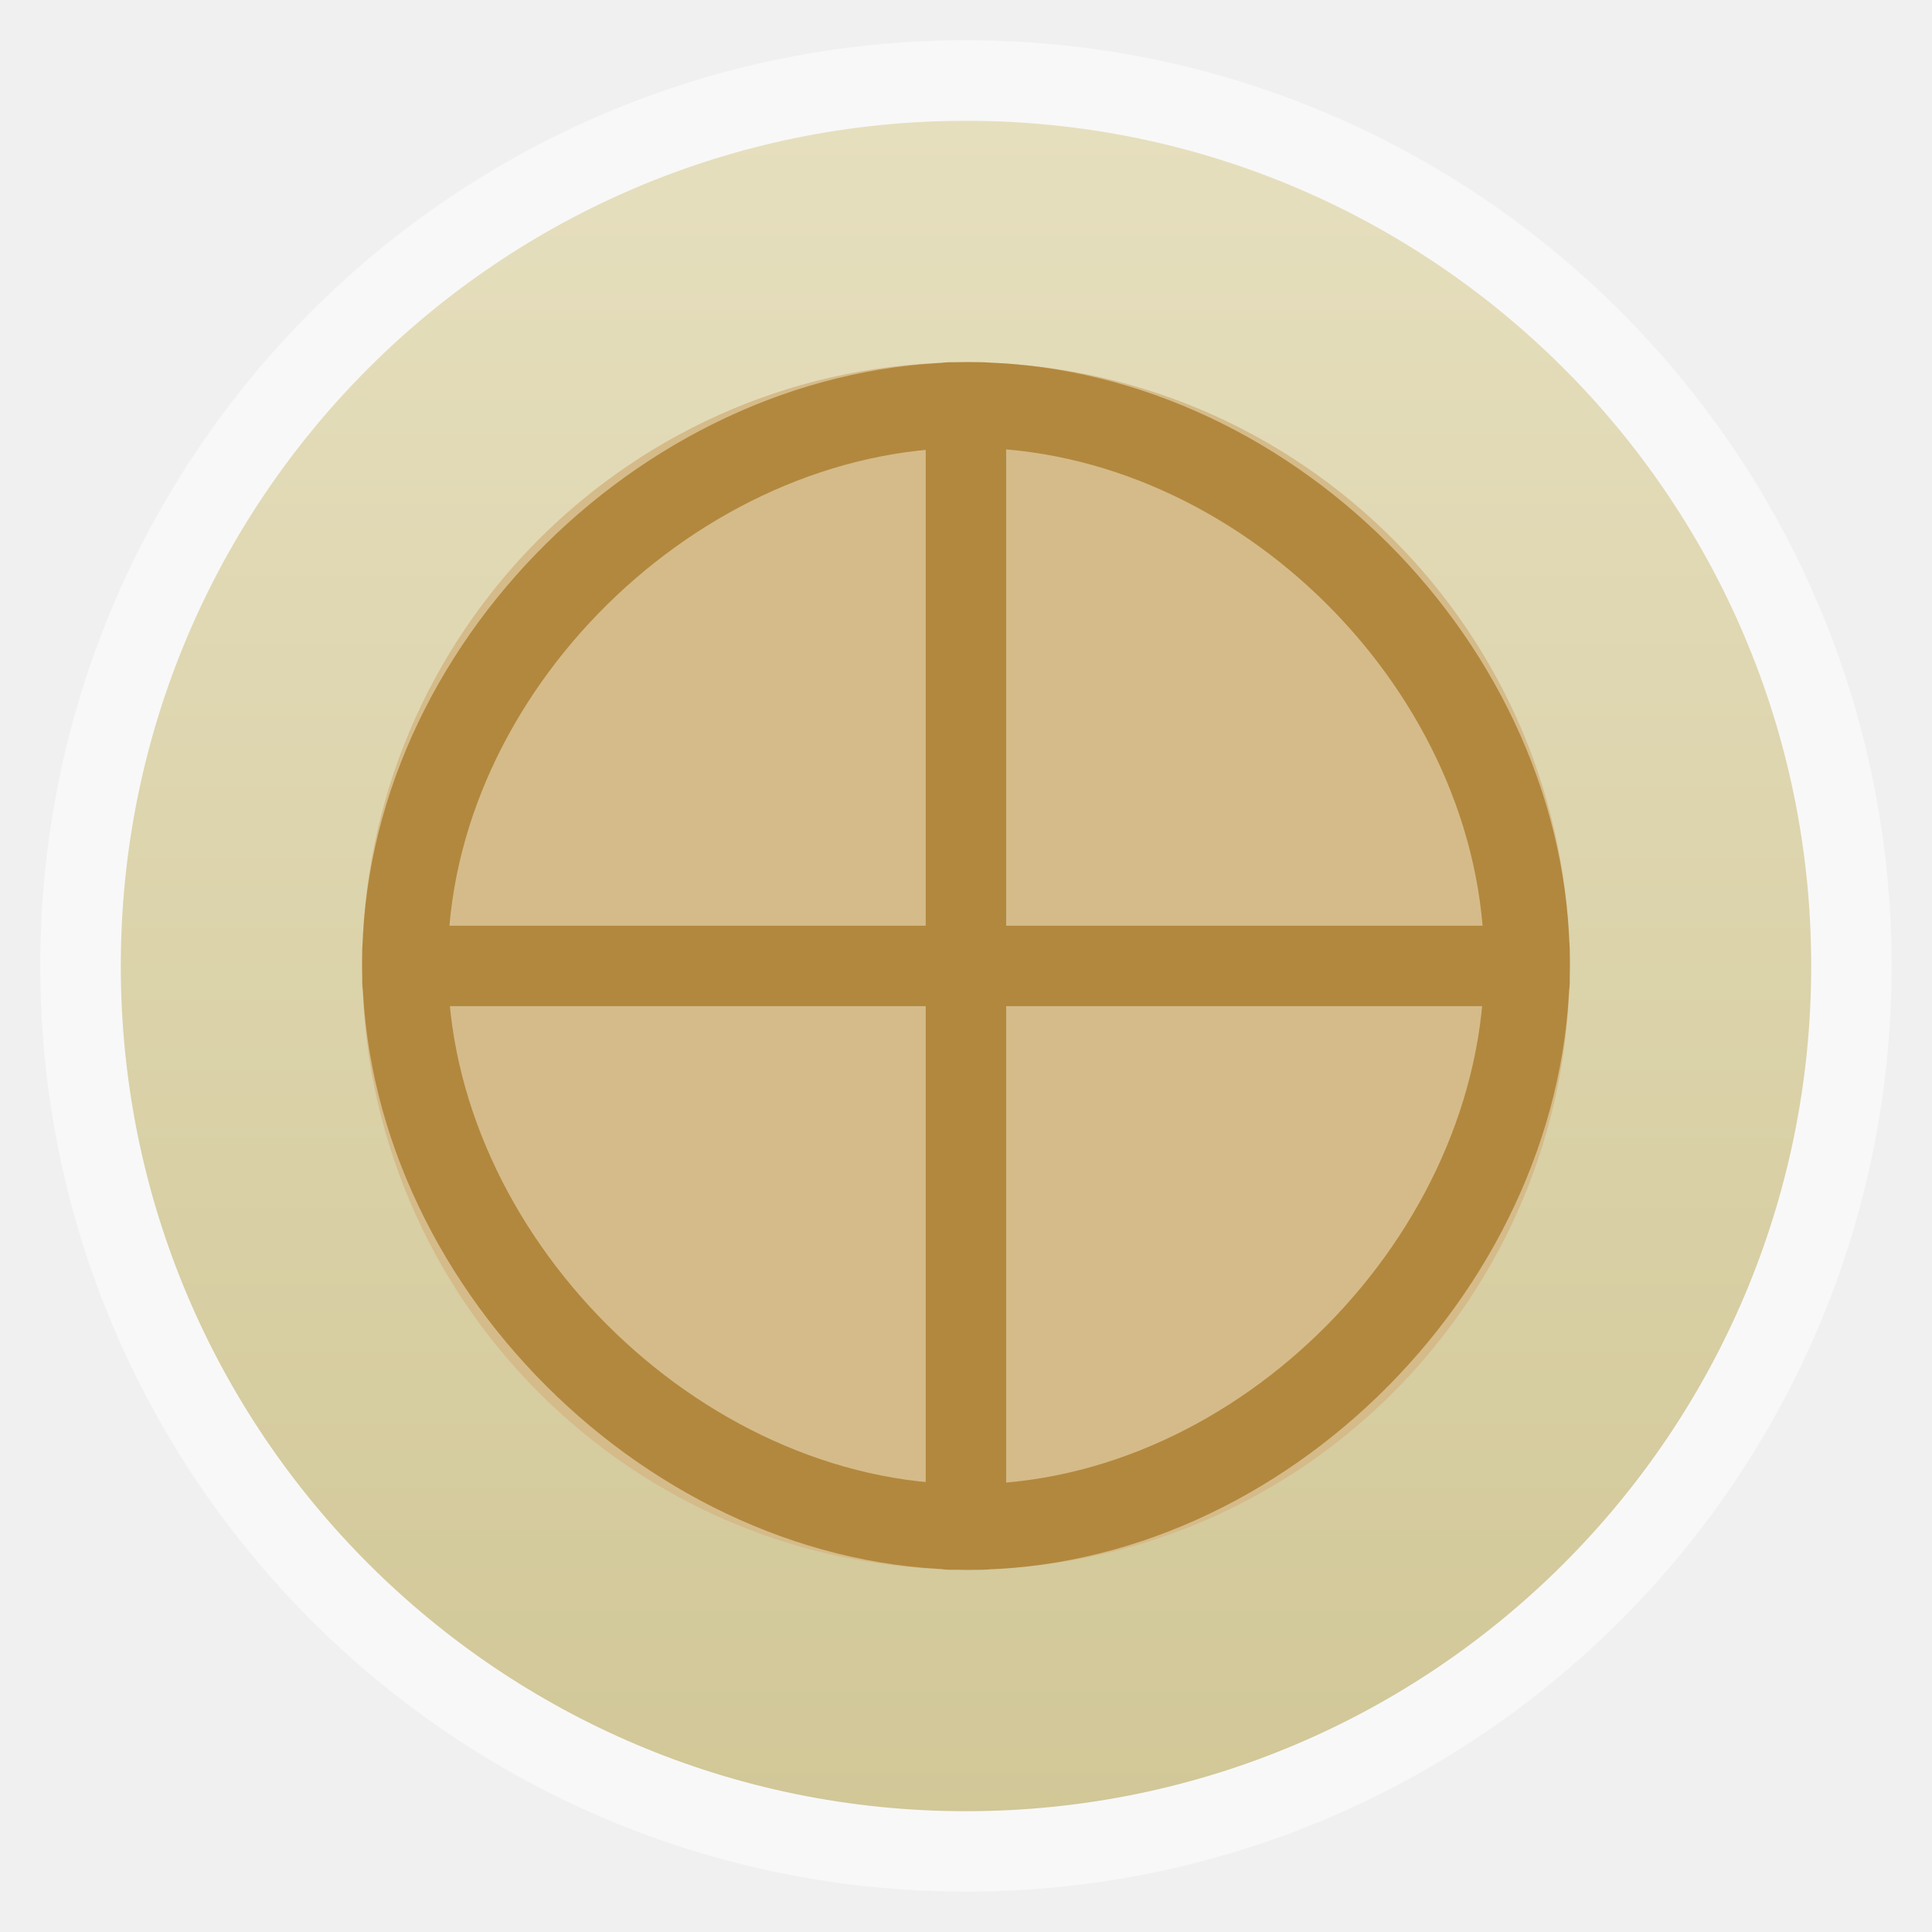
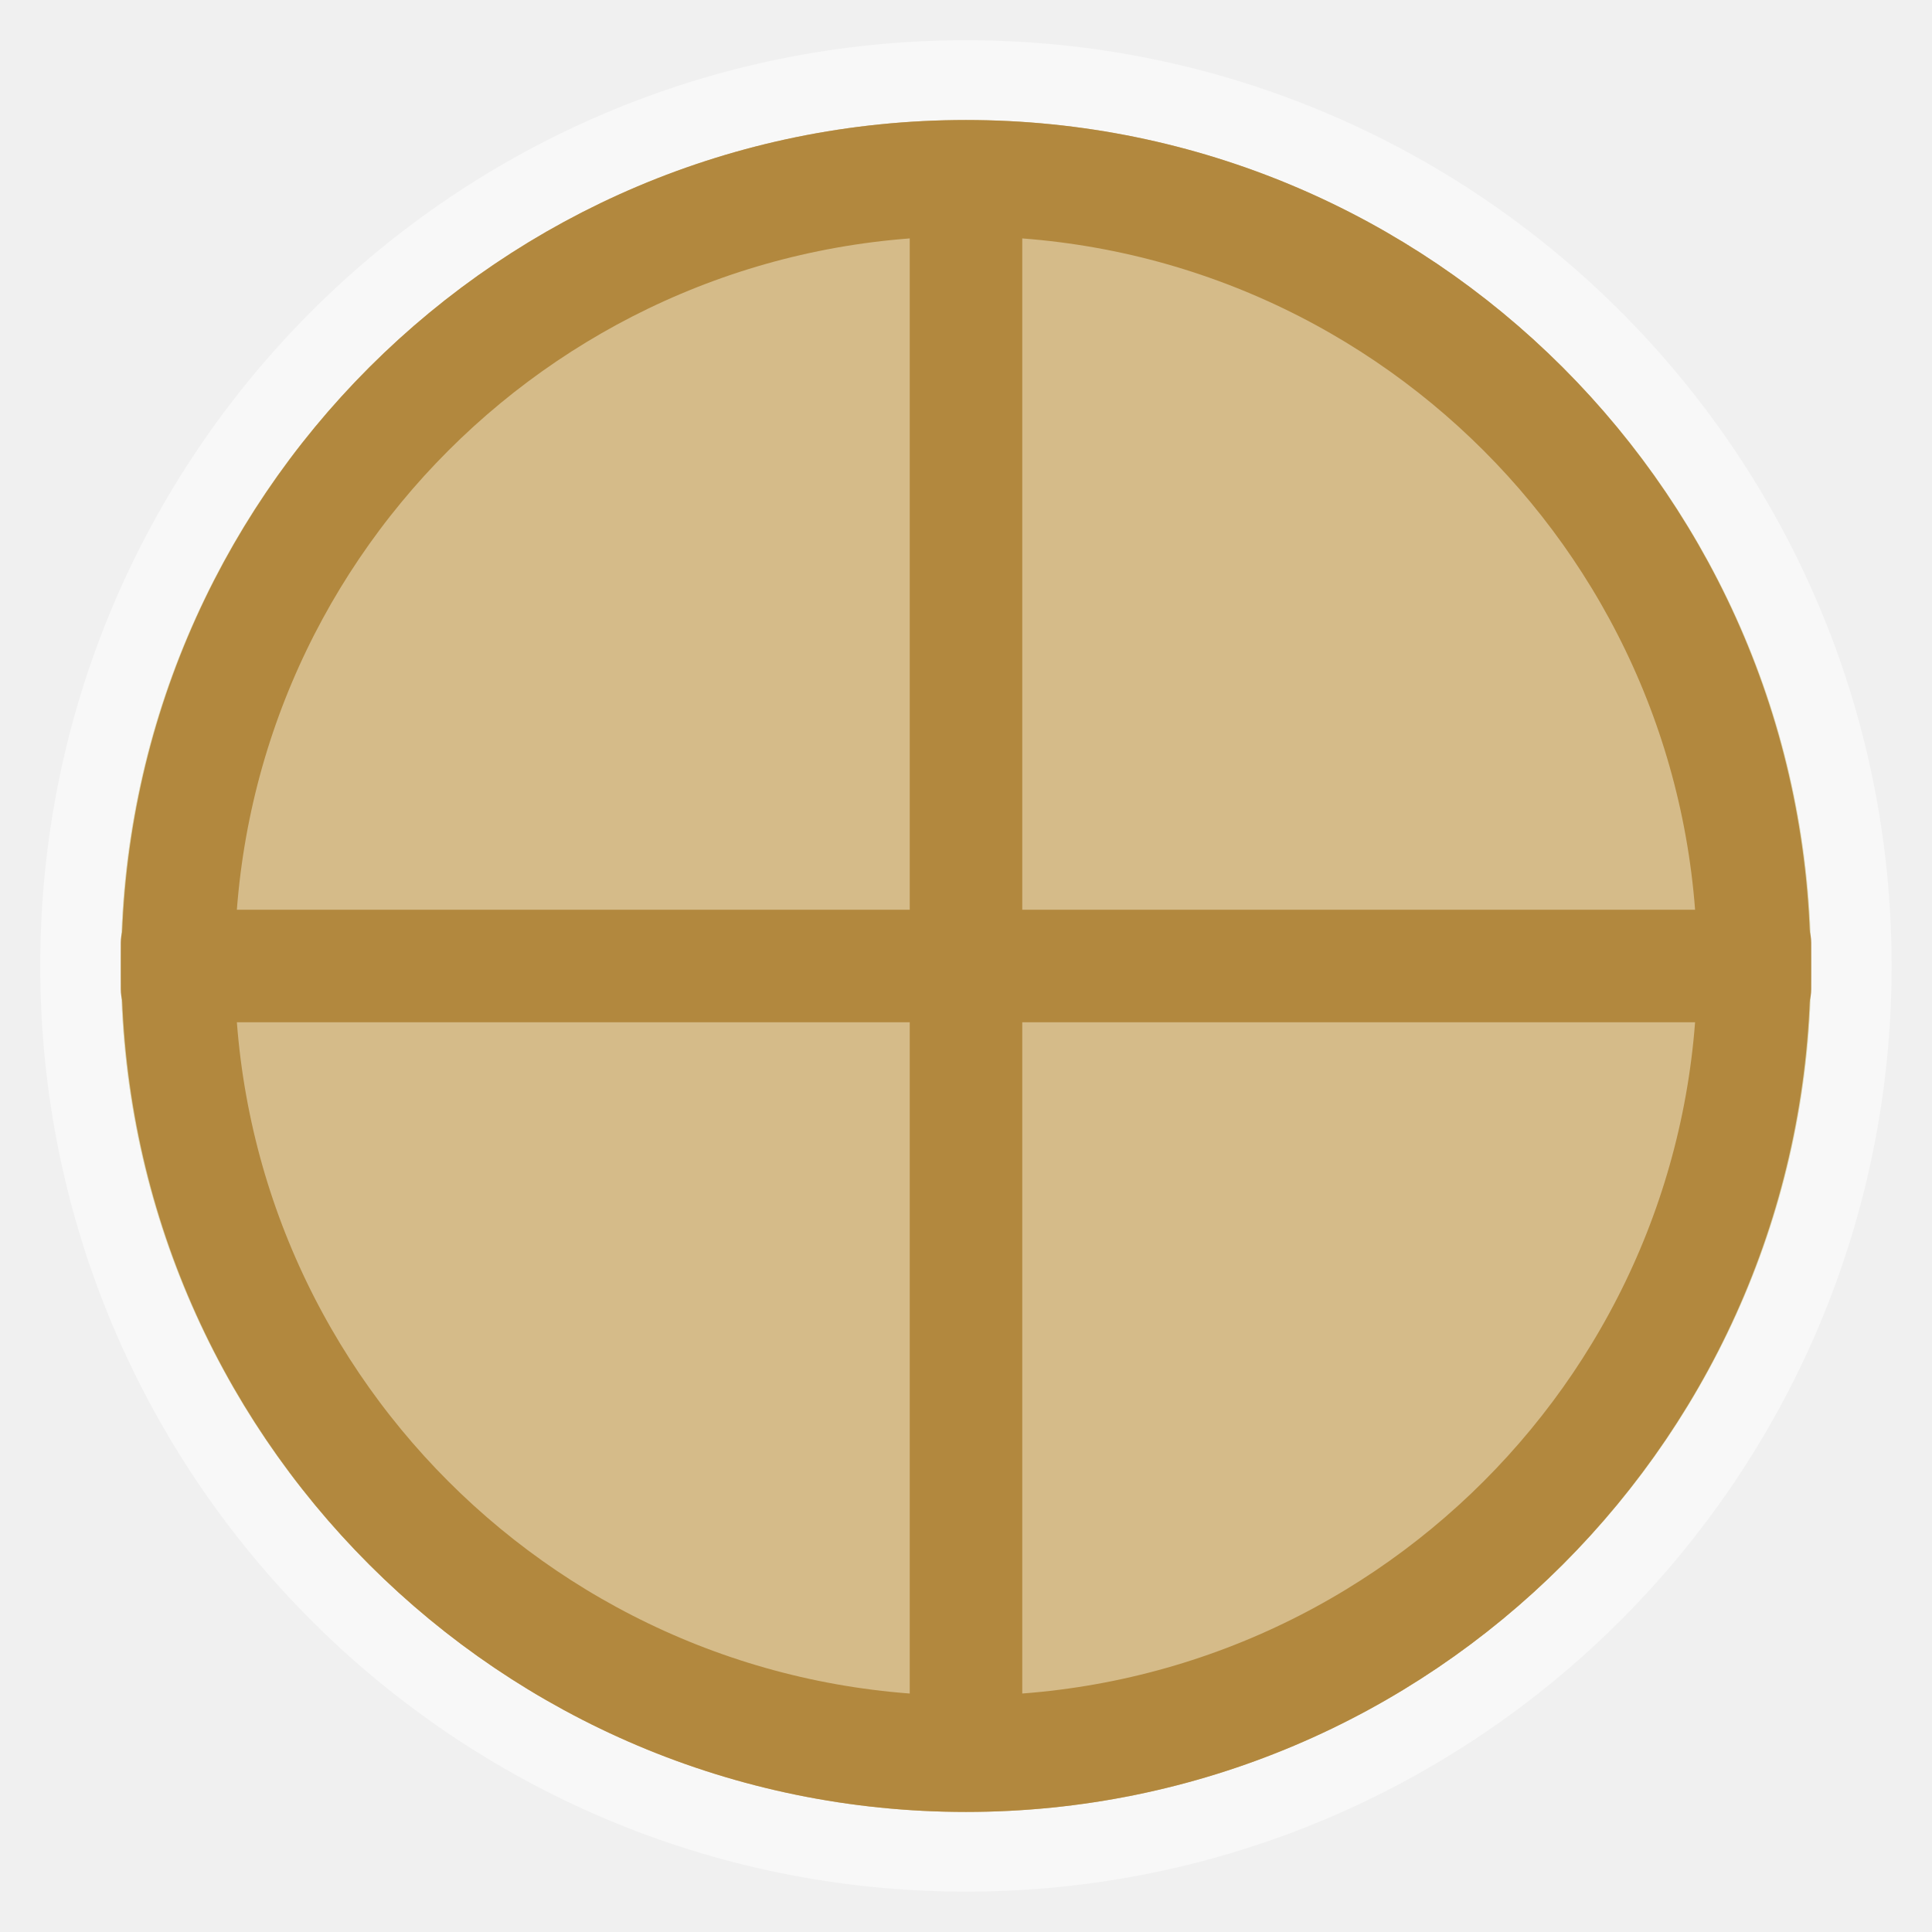
- <svg xmlns="http://www.w3.org/2000/svg" xmlns:xlink="http://www.w3.org/1999/xlink" width="48" viewBox="0 0 13.547 13.547" height="48">
-   <defs>
+ <svg xmlns="http://www.w3.org/2000/svg" xmlns:xlink="http://www.w3.org/1999/xlink" width="48" viewBox="0 0 13.547 13.547" height="48" id="svg2" version="1.1">
+   <defs id="defs4">
    <linearGradient id="linearGradient4460">
-       <stop offset="0" style="stop-color:#d1c797" />
-       <stop offset="1" style="stop-color:#e6dfbe" />
+       <stop offset="0" style="stop-color:#d1c797" id="stop7" />
+       <stop offset="1" style="stop-color:#e6dfbe" id="stop9" />
    </linearGradient>
-     <linearGradient gradientTransform="matrix(1.10528 0 0 1.10528 -134.2829 -295.7705)" xlink:href="#linearGradient4460" id="linearGradient2996" y1="279.096" y2="268.33" gradientUnits="userSpaceOnUse" x2="0" />
+     <linearGradient gradientTransform="matrix(1.10528,0,0,1.10528,-134.2829,-295.7705)" xlink:href="#linearGradient4460" id="linearGradient2996" y1="279.096" y2="268.33" gradientUnits="userSpaceOnUse" x2="0" />
+     <linearGradient xlink:href="#linearGradient4460" id="linearGradient3008" gradientUnits="userSpaceOnUse" gradientTransform="matrix(1.10528,0,0,1.10528,-134.2829,-295.7705)" y1="279.096" x2="0" y2="268.33" />
  </defs>
-   <g style="fill-rule:evenodd">
-     <rect width="12.982" x=".282" y=".282" rx="6.491" height="12.982" style="opacity:.5;fill:#fff" />
-     <rect width="11.853" x=".847" y=".847" rx="5.926" height="11.853" style="fill:url(#linearGradient2996)" />
-   </g>
-   <path style="fill:#d5bb89" d="m 35.593,23.898 a 22.068,24.305 0 1 1 -44.136,0 22.068,24.305 0 1 1 44.136,0 z" transform="matrix(.19183 0 0 .17417 4.17871 2.61085)" />
-   <g style="fill:#b2883e">
-     <path style="line-height:normal;color:#000" d="M 6.791,2.54 C 4.562,2.54 2.539,4.527 2.54,6.756 c -8.185e-4,2.229 2.022,4.251 4.251,4.251 2.229,0 4.217,-2.022 4.216,-4.251 C 11.007,4.527 9.02,2.54 6.791,2.54 z m 0,0.6 c 1.888,0 3.617,1.728 3.616,3.616 6.93e-4,1.888 -1.728,3.651 -3.616,3.651 -1.888,0 -3.652,-1.763 -3.651,-3.651 C 3.139,4.867 4.903,3.14 6.791,3.14 z" />
-     <path d="m 6.656,2.54 0.234,0 c 0.092,0 0.165,0.057 0.165,0.128 l 0,8.211 c 0,0.071 -0.074,0.128 -0.165,0.128 l -0.234,0 c -0.092,0 -0.165,-0.057 -0.165,-0.128 l 0,-8.211 C 6.491,2.597 6.565,2.54 6.656,2.54 z" />
-     <path d="m 11.007,6.656 0,0.234 c 0,0.092 -0.057,0.165 -0.128,0.165 l -8.211,0 C 2.597,7.056 2.54,6.982 2.54,6.89 l 0,-0.234 c 0,-0.092 0.057,-0.165 0.128,-0.165 l 8.211,0 c 0.071,0 0.128,0.074 0.128,0.165 z" />
-   </g>
+   <rect id="rect14" style="opacity:0.5;fill:#ffffff;fill-rule:evenodd" height="12.982" rx="6.491" y="0.282" x="0.282" width="12.982" />
+   <rect id="rect16" style="fill:url(#linearGradient3008);fill-rule:evenodd" height="11.853" rx="5.926" y="0.847" x="0.847" width="11.853" />
+   <path transform="matrix(0.3244817,0,0,0.3333412,13.72927,-0.8745195)" d="m -4.412,22.943 a 17.025,16.572 0 1 1 -34.05,0 17.025,16.572 0 1 1 34.05,0 z" id="path3782" style="fill:#d5bb89;stroke:#d5bb89;stroke-width:2.446;stroke-miterlimit:4;stroke-opacity:1;stroke-dasharray:none;fill-opacity:1" />
+   <path style="fill:#b2883e" id="path24" d="m 6.61,0.847 0.327,0 c 0.128,0 0.231,0.08 0.231,0.179 l 0,11.495 c 0,0.099 -0.103,0.179 -0.231,0.179 l -0.327,0 c -0.128,0 -0.231,-0.08 -0.231,-0.179 l 0,-11.495 c 0,-0.099 0.103,-0.179 0.231,-0.179 z" />
+   <path style="fill:#b2883e" id="path26" d="m 12.7,6.61 0,0.327 c 0,0.128 -0.08,0.231 -0.179,0.231 l -11.495,0 c -0.099,0 -0.179,-0.103 -0.179,-0.231 l 0,-0.327 c 0,-0.128 0.08,-0.231 0.179,-0.231 l 11.495,0 c 0.099,0 0.179,0.103 0.179,0.231 z" />
+   <path style="fill:none;stroke:#b2883e;stroke-width:2.446;stroke-miterlimit:4;stroke-opacity:1;stroke-dasharray:none" id="path3008" d="m -4.412,22.943 a 17.025,16.572 0 1 1 -34.05,0 17.025,16.572 0 1 1 34.05,0 z" transform="matrix(0.3244817,0,0,0.3333412,13.72927,-0.8745195)" />
</svg>
